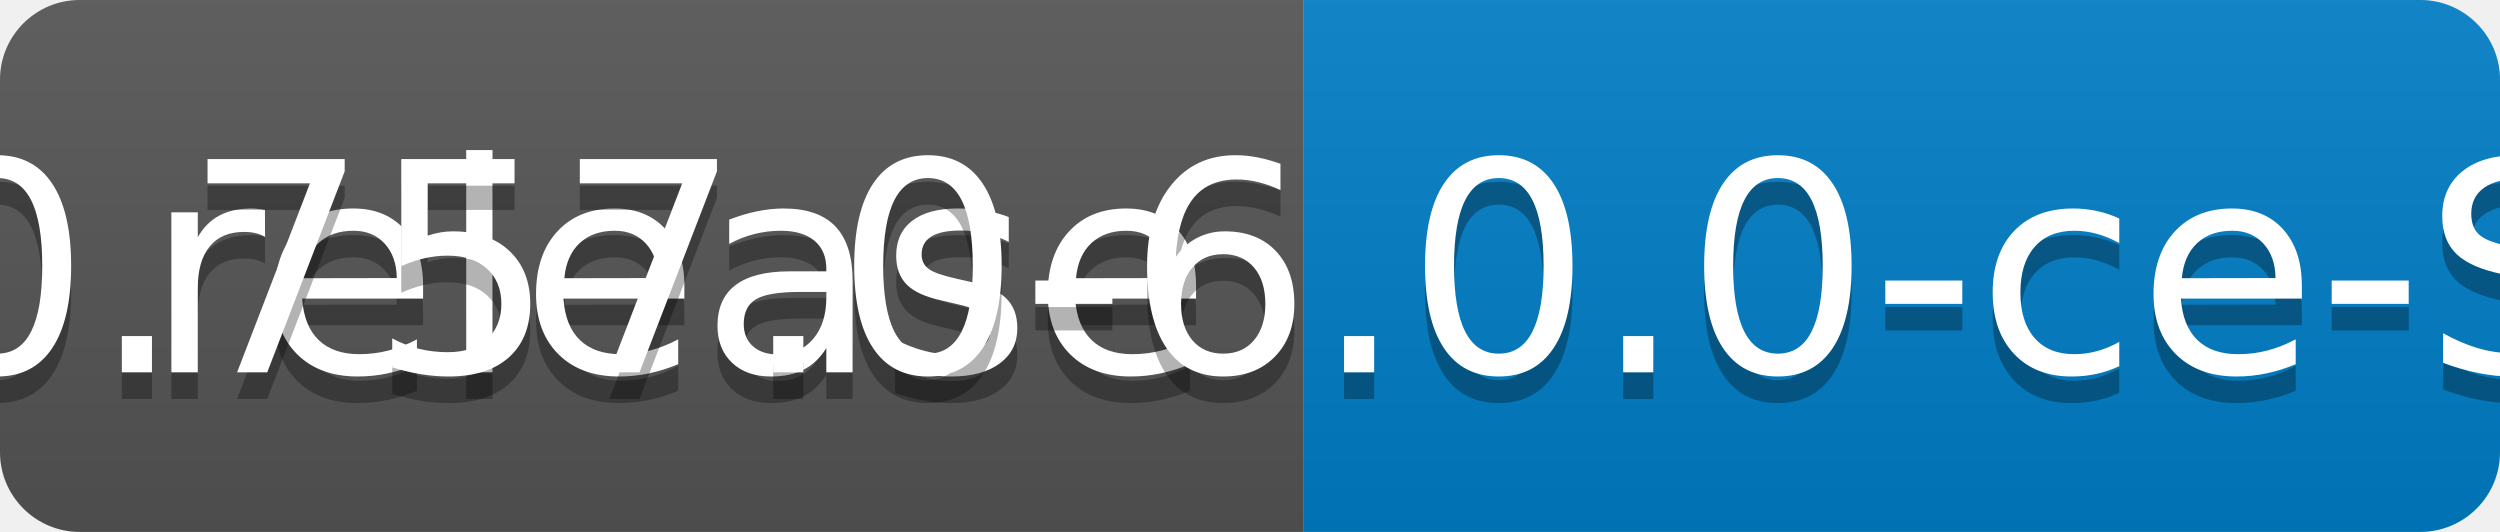
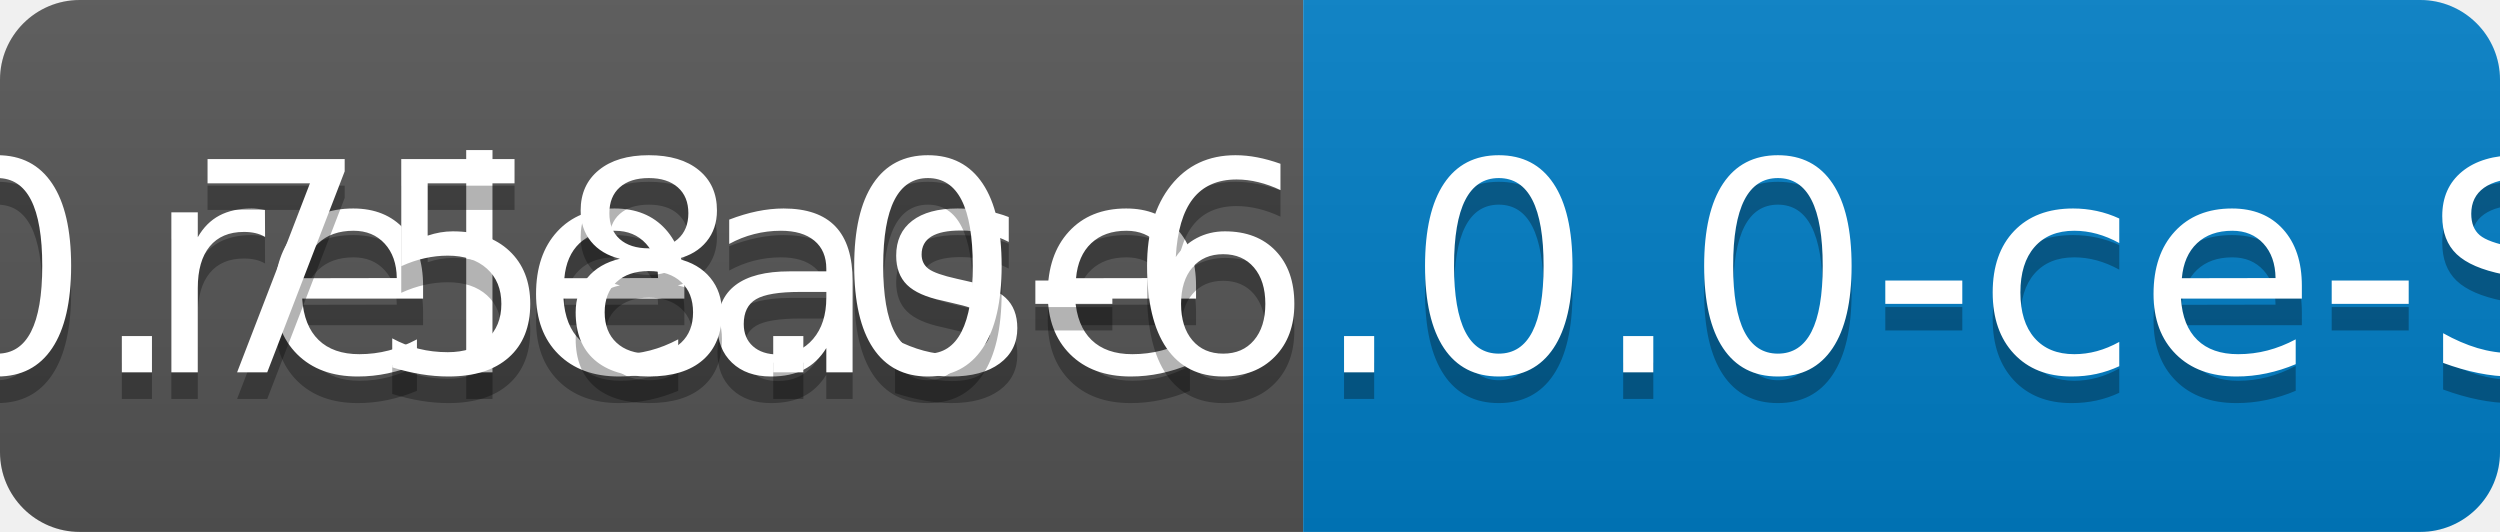
<svg xmlns="http://www.w3.org/2000/svg" width="94" height="20">
  <linearGradient id="b" x2="0" y2="100%">
    <stop offset="0" stop-color="#bbb" stop-opacity=".1" />
    <stop offset="1" stop-opacity=".1" />
  </linearGradient>
  <clipPath id="a">
    <rect width="94" height="20" rx="3" fill="#fff" />
  </clipPath>
  <g clip-path="url(#a)">
    <path fill="#555" d="M0 0h49v20H0z" />
    <path fill="#007ec6" d="M49 0h45v20H49z" />
    <path fill="url(#b)" d="M0 0h94v20H0z" />
  </g>
  <g fill="#fff" text-anchor="middle" font-family="DejaVu Sans,Verdana,Geneva,sans-serif" font-size="110">
    <text x="255" y="150" fill="#010101" fill-opacity=".3" transform="scale(.1)" textLength="390">release</text>
    <text x="255" y="140" transform="scale(.1)" textLength="390">release</text>
-     <text x="705" y="150" fill="#010101" fill-opacity=".3" transform="scale(.1)" textLength="350">v0.757.0-6.0.0-ce-SNAPSHOT</text>
-     <text x="705" y="140" transform="scale(.1)" textLength="350">v0.757.0-6.0.0-ce-SNAPSHOT</text>
+     <text x="705" y="150" fill="#010101" fill-opacity=".3" transform="scale(.1)" textLength="350">v0.758.0-6.0.0-ce-SNAPSHOT</text>
+     <text x="705" y="140" transform="scale(.1)" textLength="350">v0.758.0-6.0.0-ce-SNAPSHOT</text>
  </g>
</svg>
